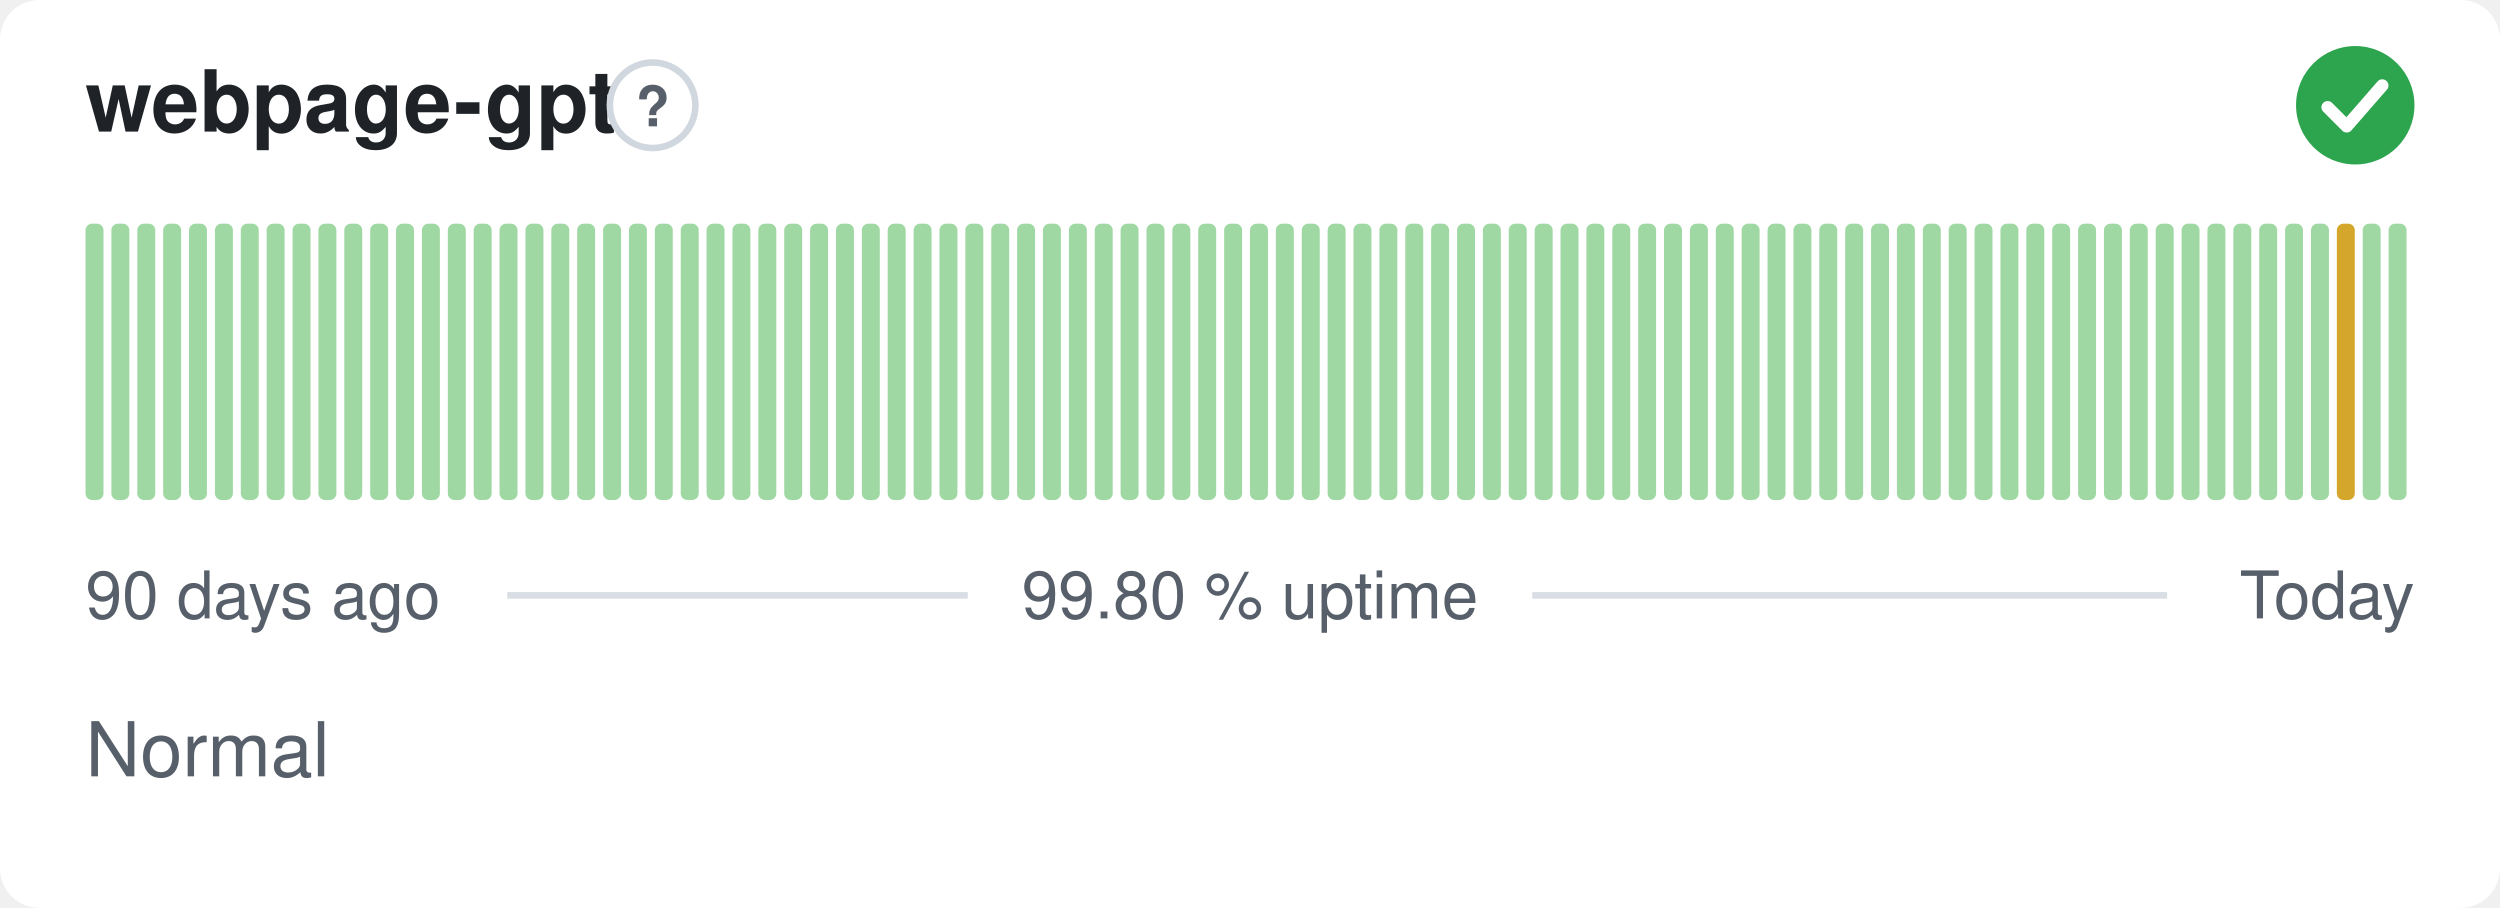
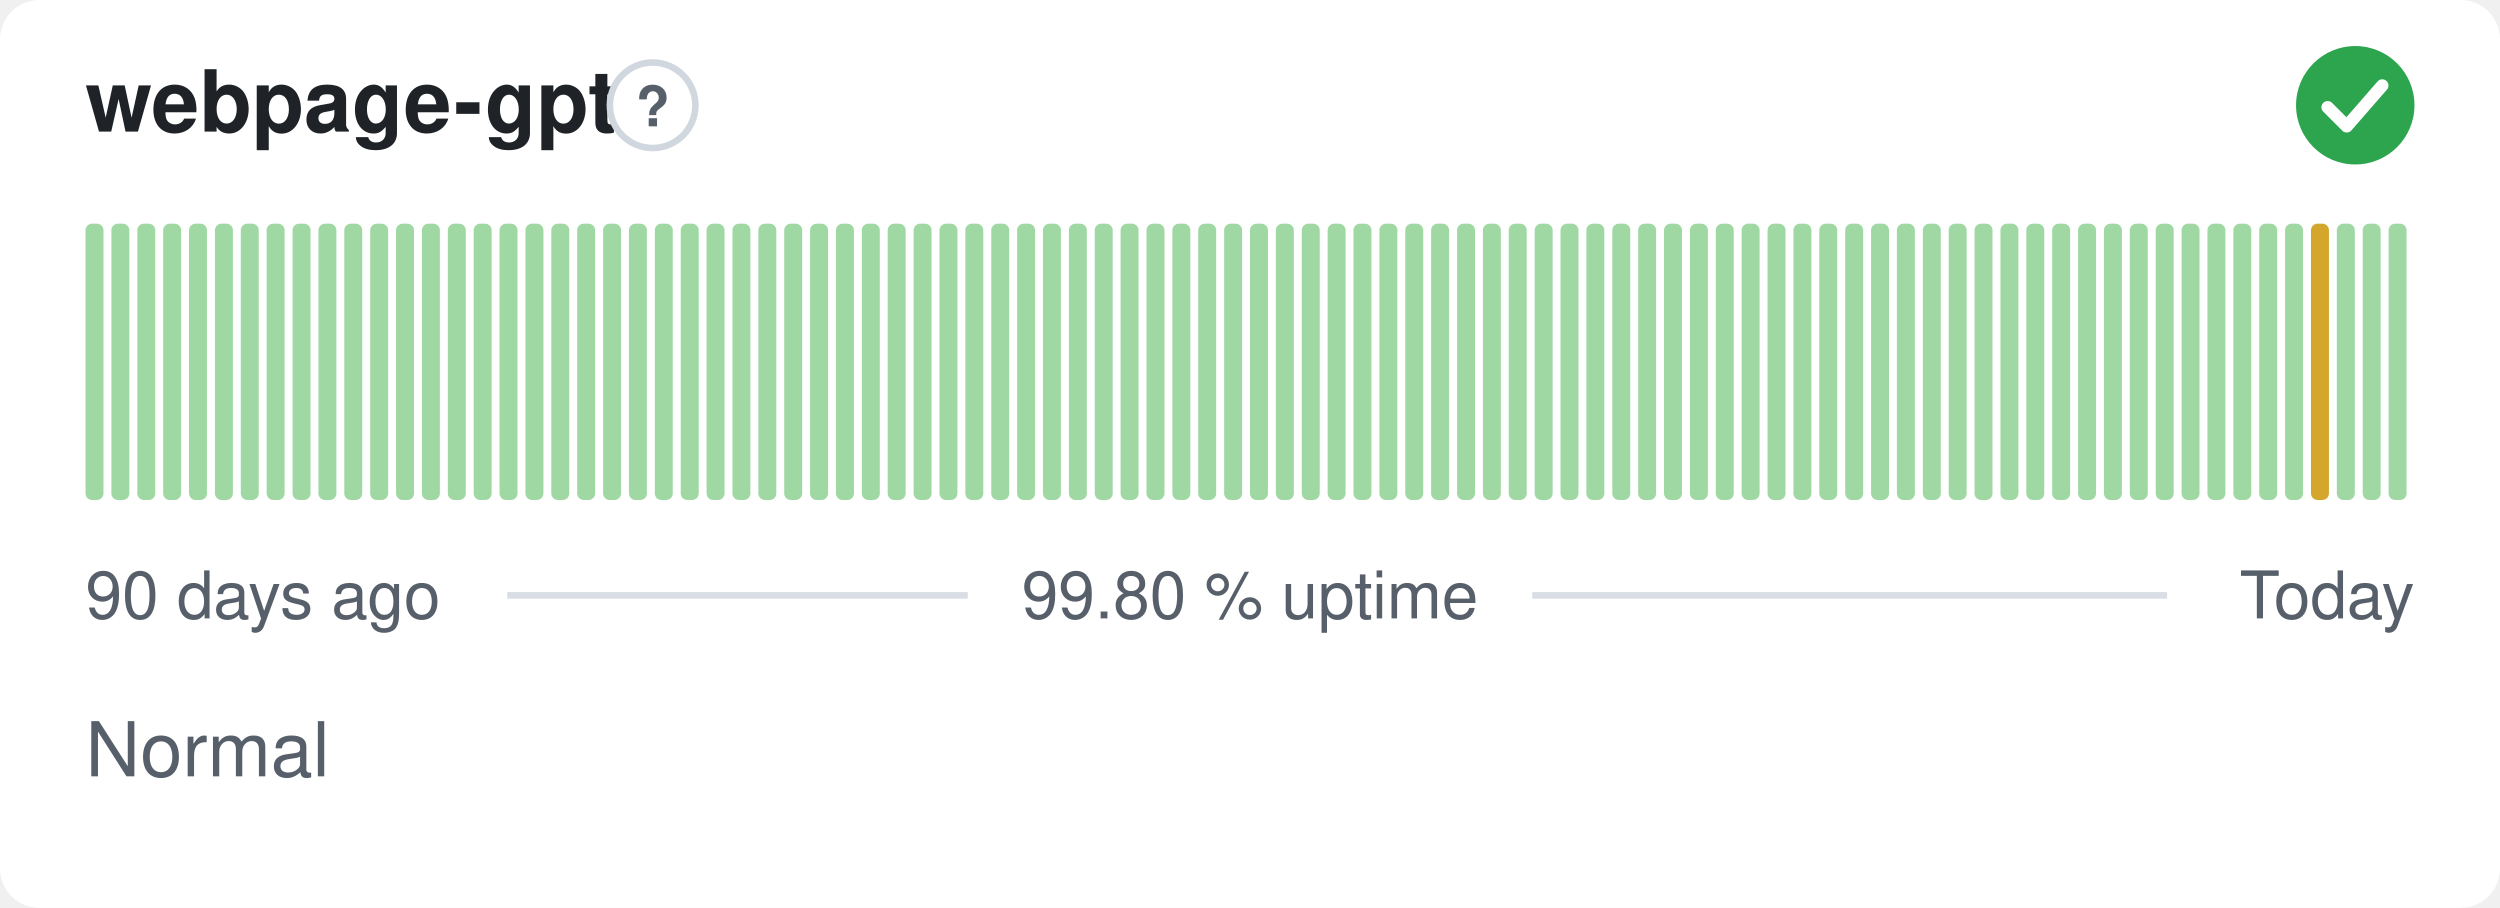
<svg xmlns="http://www.w3.org/2000/svg" width="380" height="138" viewBox="0 0 380 138" role="img" aria-label="webpage-gpt: Normal, 99.80 % uptime over the last 90 days" font-family="-apple-system,BlinkMacSystemFont,'Segoe UI',Helvetica,Arial,sans-serif">
  <style>
    @media (prefers-color-scheme: dark) {
      .bg { fill: #0d1117 }
      .title { fill: #e6edf3 }
      .muted { fill: #8b949e }
      .hint { stroke: #30363d }
      .rule { stroke: #30363d }
      .nodata { fill: #21262d }
    }
  </style>
  <rect class="bg" width="380" height="138" rx="6" fill="#ffffff" />
  <text class="title" x="13" y="20" font-size="13" font-weight="600" fill="#1f2328">webpage-gpt</text>
  <circle class="hint" cx="99.2" cy="16" r="6.5" fill="none" stroke="#d0d7de" stroke-width="1" />
  <text class="muted" x="99.2" y="19.2" text-anchor="middle" font-size="8.5" font-weight="700" fill="#57606a">?</text>
  <circle cx="358" cy="16" r="9" fill="#2da44e" />
  <path d="M353.80 16.30l2.90 2.90 5.40 -6.20" fill="none" stroke="#fff" stroke-width="1.89" stroke-linecap="round" stroke-linejoin="round" />
  <rect x="13.00" y="34.00" width="2.73" height="42.00" rx="1" fill="#9fd8a3" />
  <rect x="16.93" y="34.00" width="2.73" height="42.00" rx="1" fill="#9fd8a3" />
  <rect x="20.87" y="34.00" width="2.73" height="42.00" rx="1" fill="#9fd8a3" />
  <rect x="24.80" y="34.00" width="2.73" height="42.00" rx="1" fill="#9fd8a3" />
  <rect x="28.73" y="34.00" width="2.73" height="42.00" rx="1" fill="#9fd8a3" />
  <rect x="32.67" y="34.00" width="2.73" height="42.00" rx="1" fill="#9fd8a3" />
  <rect x="36.60" y="34.00" width="2.73" height="42.00" rx="1" fill="#9fd8a3" />
  <rect x="40.53" y="34.00" width="2.73" height="42.00" rx="1" fill="#9fd8a3" />
  <rect x="44.47" y="34.00" width="2.73" height="42.00" rx="1" fill="#9fd8a3" />
  <rect x="48.40" y="34.00" width="2.73" height="42.00" rx="1" fill="#9fd8a3" />
  <rect x="52.33" y="34.00" width="2.73" height="42.00" rx="1" fill="#9fd8a3" />
  <rect x="56.27" y="34.00" width="2.73" height="42.00" rx="1" fill="#9fd8a3" />
  <rect x="60.20" y="34.00" width="2.73" height="42.00" rx="1" fill="#9fd8a3" />
  <rect x="64.13" y="34.00" width="2.73" height="42.00" rx="1" fill="#9fd8a3" />
  <rect x="68.07" y="34.00" width="2.73" height="42.00" rx="1" fill="#9fd8a3" />
  <rect x="72.00" y="34.00" width="2.73" height="42.00" rx="1" fill="#9fd8a3" />
  <rect x="75.93" y="34.00" width="2.73" height="42.00" rx="1" fill="#9fd8a3" />
  <rect x="79.87" y="34.00" width="2.73" height="42.00" rx="1" fill="#9fd8a3" />
  <rect x="83.80" y="34.00" width="2.73" height="42.00" rx="1" fill="#9fd8a3" />
  <rect x="87.73" y="34.00" width="2.73" height="42.00" rx="1" fill="#9fd8a3" />
  <rect x="91.67" y="34.00" width="2.73" height="42.00" rx="1" fill="#9fd8a3" />
  <rect x="95.60" y="34.00" width="2.73" height="42.00" rx="1" fill="#9fd8a3" />
  <rect x="99.53" y="34.00" width="2.73" height="42.00" rx="1" fill="#9fd8a3" />
  <rect x="103.47" y="34.00" width="2.73" height="42.00" rx="1" fill="#9fd8a3" />
  <rect x="107.40" y="34.00" width="2.73" height="42.00" rx="1" fill="#9fd8a3" />
  <rect x="111.33" y="34.00" width="2.73" height="42.00" rx="1" fill="#9fd8a3" />
  <rect x="115.27" y="34.00" width="2.73" height="42.00" rx="1" fill="#9fd8a3" />
  <rect x="119.20" y="34.00" width="2.73" height="42.00" rx="1" fill="#9fd8a3" />
  <rect x="123.13" y="34.00" width="2.73" height="42.00" rx="1" fill="#9fd8a3" />
  <rect x="127.07" y="34.00" width="2.73" height="42.00" rx="1" fill="#9fd8a3" />
  <rect x="131.00" y="34.00" width="2.73" height="42.00" rx="1" fill="#9fd8a3" />
  <rect x="134.93" y="34.00" width="2.73" height="42.00" rx="1" fill="#9fd8a3" />
  <rect x="138.87" y="34.00" width="2.73" height="42.00" rx="1" fill="#9fd8a3" />
  <rect x="142.80" y="34.00" width="2.73" height="42.00" rx="1" fill="#9fd8a3" />
  <rect x="146.73" y="34.00" width="2.73" height="42.00" rx="1" fill="#9fd8a3" />
  <rect x="150.67" y="34.00" width="2.73" height="42.00" rx="1" fill="#9fd8a3" />
  <rect x="154.60" y="34.00" width="2.73" height="42.00" rx="1" fill="#9fd8a3" />
  <rect x="158.53" y="34.00" width="2.73" height="42.00" rx="1" fill="#9fd8a3" />
  <rect x="162.47" y="34.00" width="2.73" height="42.00" rx="1" fill="#9fd8a3" />
  <rect x="166.40" y="34.00" width="2.73" height="42.00" rx="1" fill="#9fd8a3" />
  <rect x="170.33" y="34.00" width="2.73" height="42.00" rx="1" fill="#9fd8a3" />
  <rect x="174.27" y="34.00" width="2.73" height="42.00" rx="1" fill="#9fd8a3" />
  <rect x="178.20" y="34.00" width="2.73" height="42.00" rx="1" fill="#9fd8a3" />
  <rect x="182.13" y="34.00" width="2.73" height="42.00" rx="1" fill="#9fd8a3" />
  <rect x="186.07" y="34.00" width="2.73" height="42.00" rx="1" fill="#9fd8a3" />
  <rect x="190.00" y="34.00" width="2.73" height="42.00" rx="1" fill="#9fd8a3" />
  <rect x="193.93" y="34.00" width="2.73" height="42.00" rx="1" fill="#9fd8a3" />
  <rect x="197.87" y="34.00" width="2.73" height="42.00" rx="1" fill="#9fd8a3" />
  <rect x="201.80" y="34.00" width="2.73" height="42.00" rx="1" fill="#9fd8a3" />
  <rect x="205.73" y="34.00" width="2.73" height="42.00" rx="1" fill="#9fd8a3" />
  <rect x="209.67" y="34.00" width="2.73" height="42.00" rx="1" fill="#9fd8a3" />
  <rect x="213.60" y="34.00" width="2.73" height="42.00" rx="1" fill="#9fd8a3" />
  <rect x="217.53" y="34.00" width="2.73" height="42.00" rx="1" fill="#9fd8a3" />
  <rect x="221.47" y="34.00" width="2.73" height="42.00" rx="1" fill="#9fd8a3" />
  <rect x="225.40" y="34.00" width="2.73" height="42.00" rx="1" fill="#9fd8a3" />
  <rect x="229.33" y="34.00" width="2.73" height="42.00" rx="1" fill="#9fd8a3" />
  <rect x="233.27" y="34.00" width="2.73" height="42.00" rx="1" fill="#9fd8a3" />
  <rect x="237.20" y="34.00" width="2.73" height="42.00" rx="1" fill="#9fd8a3" />
  <rect x="241.13" y="34.00" width="2.73" height="42.00" rx="1" fill="#9fd8a3" />
  <rect x="245.07" y="34.00" width="2.73" height="42.00" rx="1" fill="#9fd8a3" />
  <rect x="249.00" y="34.00" width="2.73" height="42.00" rx="1" fill="#9fd8a3" />
  <rect x="252.93" y="34.00" width="2.73" height="42.00" rx="1" fill="#9fd8a3" />
  <rect x="256.87" y="34.00" width="2.73" height="42.00" rx="1" fill="#9fd8a3" />
  <rect x="260.80" y="34.00" width="2.73" height="42.00" rx="1" fill="#9fd8a3" />
  <rect x="264.73" y="34.00" width="2.73" height="42.00" rx="1" fill="#9fd8a3" />
  <rect x="268.67" y="34.00" width="2.73" height="42.00" rx="1" fill="#9fd8a3" />
  <rect x="272.60" y="34.00" width="2.73" height="42.00" rx="1" fill="#9fd8a3" />
  <rect x="276.53" y="34.00" width="2.73" height="42.00" rx="1" fill="#9fd8a3" />
  <rect x="280.47" y="34.00" width="2.73" height="42.00" rx="1" fill="#9fd8a3" />
  <rect x="284.40" y="34.00" width="2.73" height="42.00" rx="1" fill="#9fd8a3" />
  <rect x="288.33" y="34.00" width="2.73" height="42.00" rx="1" fill="#9fd8a3" />
  <rect x="292.27" y="34.00" width="2.73" height="42.00" rx="1" fill="#9fd8a3" />
  <rect x="296.20" y="34.00" width="2.73" height="42.00" rx="1" fill="#9fd8a3" />
  <rect x="300.13" y="34.00" width="2.73" height="42.00" rx="1" fill="#9fd8a3" />
  <rect x="304.07" y="34.00" width="2.73" height="42.00" rx="1" fill="#9fd8a3" />
  <rect x="308.00" y="34.00" width="2.73" height="42.00" rx="1" fill="#9fd8a3" />
  <rect x="311.93" y="34.00" width="2.73" height="42.00" rx="1" fill="#9fd8a3" />
  <rect x="315.87" y="34.00" width="2.73" height="42.00" rx="1" fill="#9fd8a3" />
  <rect x="319.80" y="34.00" width="2.73" height="42.00" rx="1" fill="#9fd8a3" />
  <rect x="323.73" y="34.00" width="2.73" height="42.00" rx="1" fill="#9fd8a3" />
  <rect x="327.67" y="34.00" width="2.73" height="42.00" rx="1" fill="#9fd8a3" />
  <rect x="331.60" y="34.00" width="2.73" height="42.00" rx="1" fill="#9fd8a3" />
  <rect x="335.53" y="34.00" width="2.73" height="42.00" rx="1" fill="#9fd8a3" />
  <rect x="339.47" y="34.00" width="2.73" height="42.00" rx="1" fill="#9fd8a3" />
  <rect x="343.40" y="34.00" width="2.73" height="42.00" rx="1" fill="#9fd8a3" />
  <rect x="347.33" y="34.00" width="2.73" height="42.00" rx="1" fill="#9fd8a3" />
-   <rect x="351.27" y="34.00" width="2.73" height="42.00" rx="1" fill="#9fd8a3" />
-   <rect x="355.20" y="34.00" width="2.73" height="42.00" rx="1" fill="#d4a72c" />
+   <rect x="351.27" y="34.00" width="2.73" height="42.00" rx="1" fill="#d4a72c" />
+   <rect x="355.20" y="34.00" width="2.73" height="42.00" rx="1" fill="#9fd8a3" />
  <rect x="359.13" y="34.00" width="2.73" height="42.00" rx="1" fill="#9fd8a3" />
  <rect x="363.07" y="34.00" width="2.73" height="42.00" rx="1" fill="#9fd8a3" />
  <text class="muted" x="13" y="94" font-size="10" fill="#57606a">90 days ago</text>
  <text class="muted" x="190" y="94" text-anchor="middle" font-size="10" fill="#57606a">99.80 % uptime</text>
  <text class="muted" x="367" y="94" text-anchor="end" font-size="10" fill="#57606a">Today</text>
  <line class="rule" x1="77.1" y1="90.5" x2="147.1" y2="90.5" stroke="#d8dee4" stroke-width="1" />
  <line class="rule" x1="232.9" y1="90.5" x2="329.4" y2="90.5" stroke="#d8dee4" stroke-width="1" />
  <text class="muted" x="13" y="118" font-size="11.5" fill="#57606a">Normal</text>
</svg>
